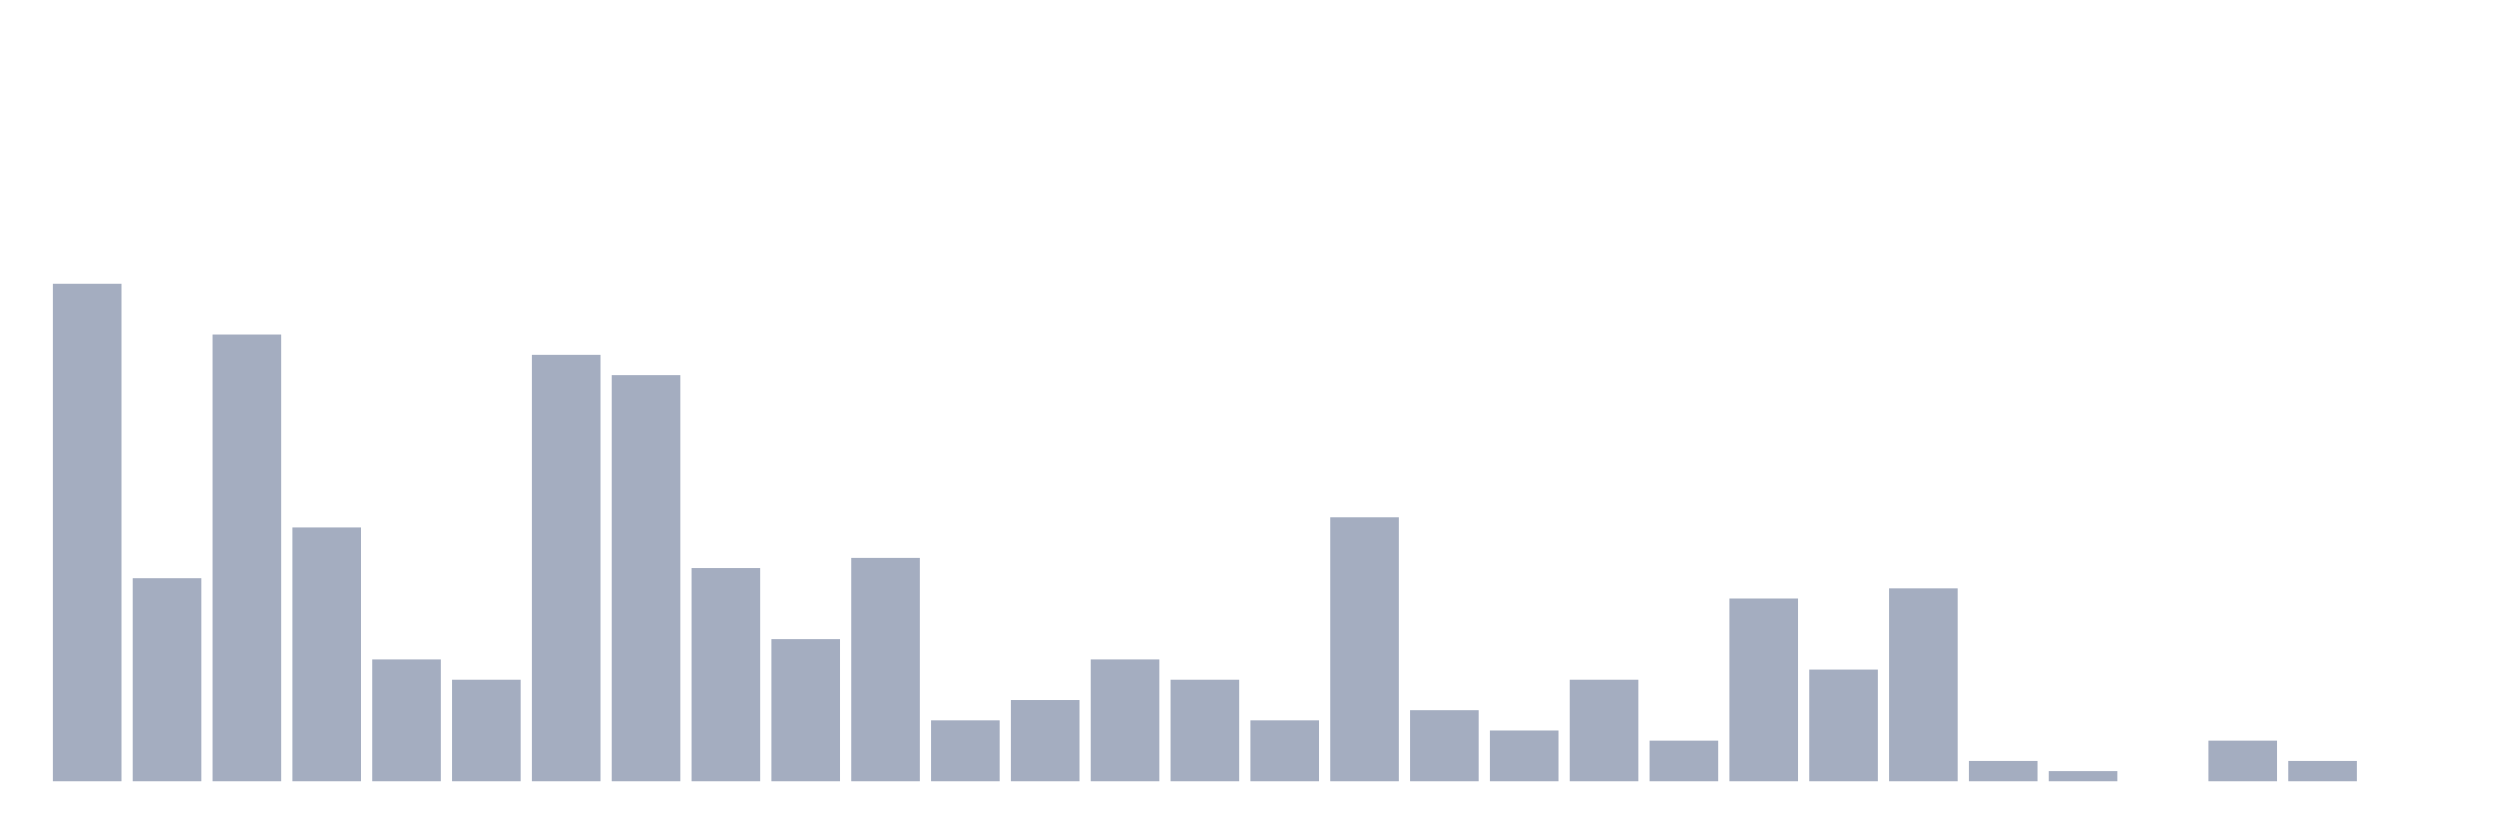
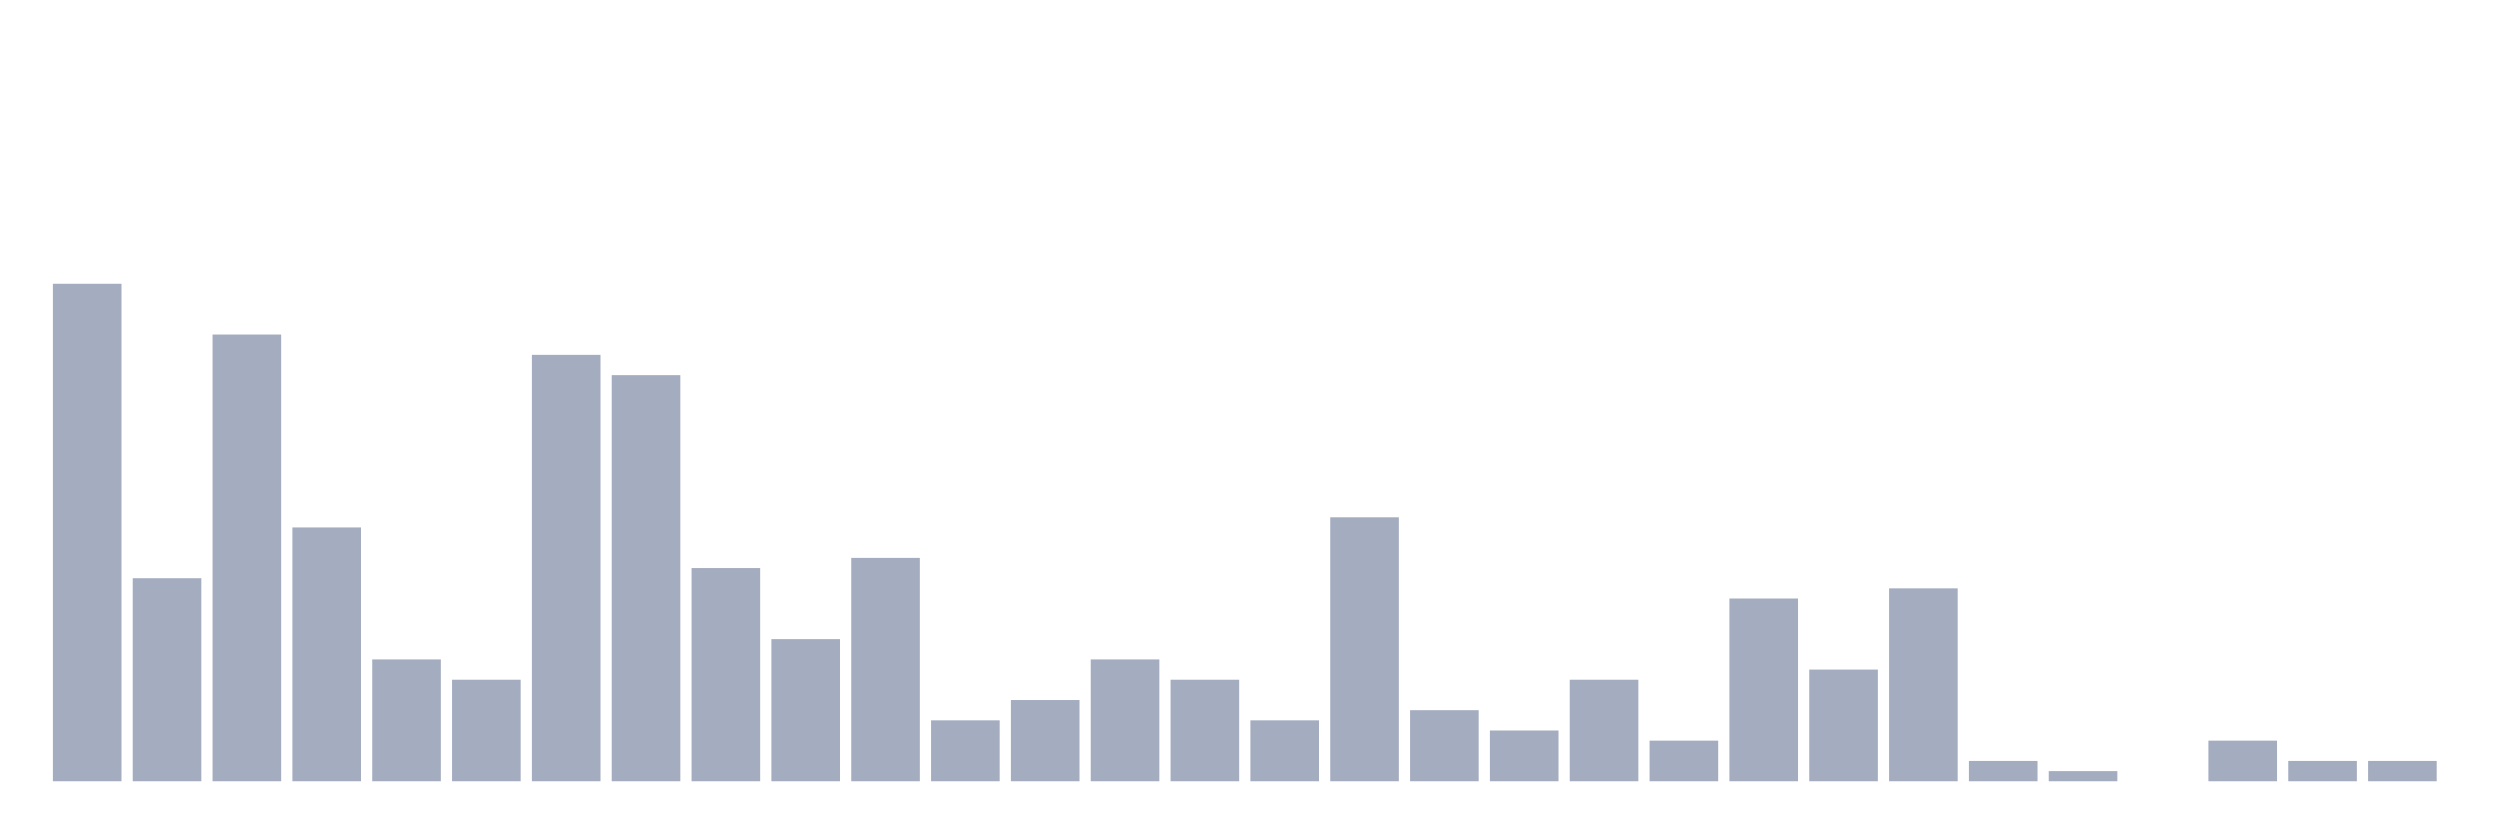
<svg xmlns="http://www.w3.org/2000/svg" viewBox="0 0 480 160">
  <g transform="translate(10,10)">
    <rect class="bar" x="0.153" width="13.175" y="44.483" height="95.517" fill="rgb(164,173,192)" />
    <rect class="bar" x="15.482" width="13.175" y="101.014" height="38.986" fill="rgb(164,173,192)" />
    <rect class="bar" x="30.81" width="13.175" y="54.23" height="85.77" fill="rgb(164,173,192)" />
    <rect class="bar" x="46.138" width="13.175" y="91.267" height="48.733" fill="rgb(164,173,192)" />
    <rect class="bar" x="61.466" width="13.175" y="116.608" height="23.392" fill="rgb(164,173,192)" />
    <rect class="bar" x="76.794" width="13.175" y="120.507" height="19.493" fill="rgb(164,173,192)" />
    <rect class="bar" x="92.123" width="13.175" y="58.129" height="81.871" fill="rgb(164,173,192)" />
    <rect class="bar" x="107.451" width="13.175" y="62.027" height="77.973" fill="rgb(164,173,192)" />
    <rect class="bar" x="122.779" width="13.175" y="99.064" height="40.936" fill="rgb(164,173,192)" />
    <rect class="bar" x="138.107" width="13.175" y="112.71" height="27.29" fill="rgb(164,173,192)" />
    <rect class="bar" x="153.436" width="13.175" y="97.115" height="42.885" fill="rgb(164,173,192)" />
    <rect class="bar" x="168.764" width="13.175" y="128.304" height="11.696" fill="rgb(164,173,192)" />
    <rect class="bar" x="184.092" width="13.175" y="124.405" height="15.595" fill="rgb(164,173,192)" />
    <rect class="bar" x="199.42" width="13.175" y="116.608" height="23.392" fill="rgb(164,173,192)" />
    <rect class="bar" x="214.748" width="13.175" y="120.507" height="19.493" fill="rgb(164,173,192)" />
    <rect class="bar" x="230.077" width="13.175" y="128.304" height="11.696" fill="rgb(164,173,192)" />
    <rect class="bar" x="245.405" width="13.175" y="89.318" height="50.682" fill="rgb(164,173,192)" />
    <rect class="bar" x="260.733" width="13.175" y="126.355" height="13.645" fill="rgb(164,173,192)" />
    <rect class="bar" x="276.061" width="13.175" y="130.253" height="9.747" fill="rgb(164,173,192)" />
    <rect class="bar" x="291.39" width="13.175" y="120.507" height="19.493" fill="rgb(164,173,192)" />
    <rect class="bar" x="306.718" width="13.175" y="132.203" height="7.797" fill="rgb(164,173,192)" />
    <rect class="bar" x="322.046" width="13.175" y="104.912" height="35.088" fill="rgb(164,173,192)" />
    <rect class="bar" x="337.374" width="13.175" y="118.558" height="21.442" fill="rgb(164,173,192)" />
    <rect class="bar" x="352.702" width="13.175" y="102.963" height="37.037" fill="rgb(164,173,192)" />
    <rect class="bar" x="368.031" width="13.175" y="136.101" height="3.899" fill="rgb(164,173,192)" />
    <rect class="bar" x="383.359" width="13.175" y="138.051" height="1.949" fill="rgb(164,173,192)" />
    <rect class="bar" x="398.687" width="13.175" y="140" height="0" fill="rgb(164,173,192)" />
    <rect class="bar" x="414.015" width="13.175" y="132.203" height="7.797" fill="rgb(164,173,192)" />
    <rect class="bar" x="429.344" width="13.175" y="136.101" height="3.899" fill="rgb(164,173,192)" />
-     <rect class="bar" x="444.672" width="13.175" y="140" height="0" fill="rgb(164,173,192)" />
+     <rect class="bar" x="444.672" width="13.175" y="136.101" height="3.899" fill="rgb(164,173,192)" />
  </g>
</svg>
